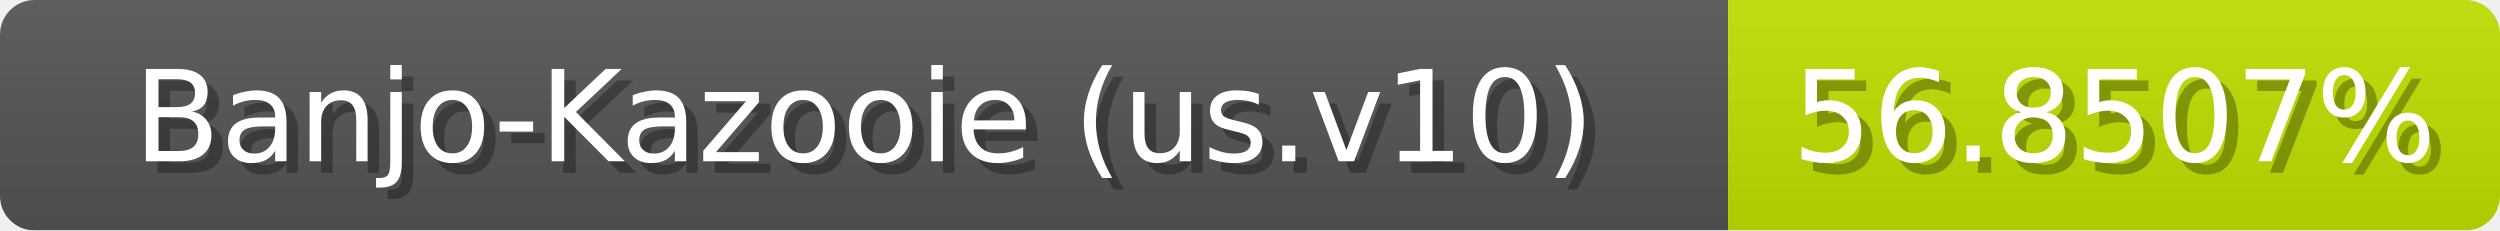
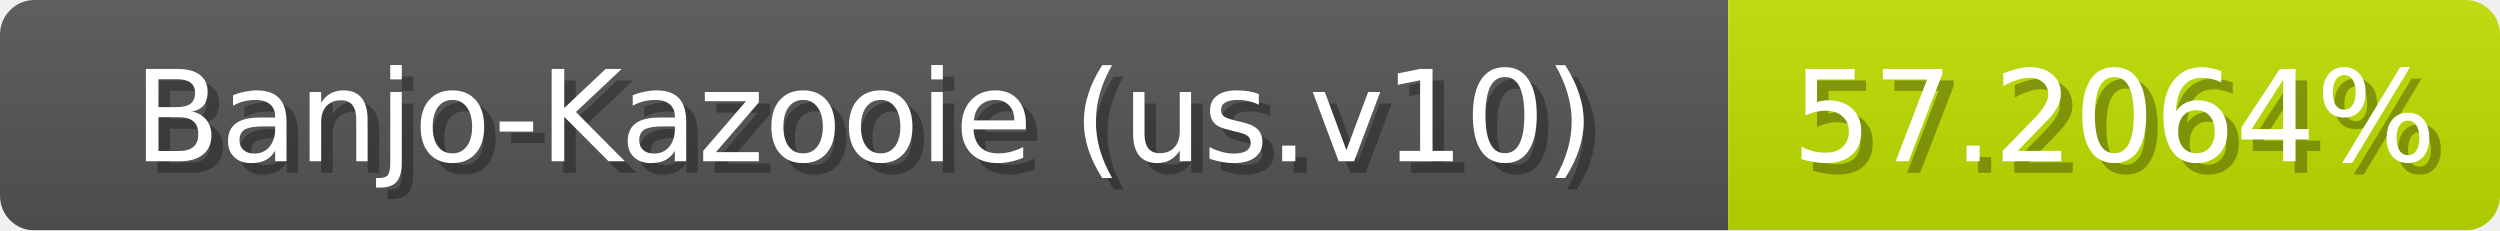
<svg xmlns="http://www.w3.org/2000/svg" width="217" height="20">
  <linearGradient id="b" x2="0" y2="100%">
    <stop offset="0" stop-color="#bbb" stop-opacity=".1" />
    <stop offset="1" stop-opacity=".1" />
  </linearGradient>
  <mask id="anybadge_1">
    <rect width="217" height="20" rx="3" fill="#fff" />
  </mask>
  <g mask="url(#anybadge_1)">
    <path fill="#555" d="M0 0h150v20H0z" />
-     <path fill="#c1e000" d="M150 0h67v20H150z" />
+     <path fill="#c0e000" d="M150 0h67v20H150z" />
    <path fill="url(#b)" d="M0 0h217v20H0z" />
  </g>
  <g fill="#fff" text-anchor="middle" font-family="DejaVu Sans,Verdana,Geneva,sans-serif" font-size="11">
    <text x="76.0" y="15" fill="#010101" fill-opacity=".3">Banjo-Kazooie (us.v10)</text>
    <text x="75.0" y="14">Banjo-Kazooie (us.v10)</text>
  </g>
  <g fill="#fff" text-anchor="middle" font-family="DejaVu Sans,Verdana,Geneva,sans-serif" font-size="11">
-     <text x="184.5" y="15" fill="#010101" fill-opacity=".3">56.8507%</text>
-     <text x="183.5" y="14">56.8507%</text>
+     <text x="184.5" y="15" fill="#010101" fill-opacity=".3">57.2064%</text>
+     <text x="183.5" y="14">57.2064%</text>
  </g>
</svg>
